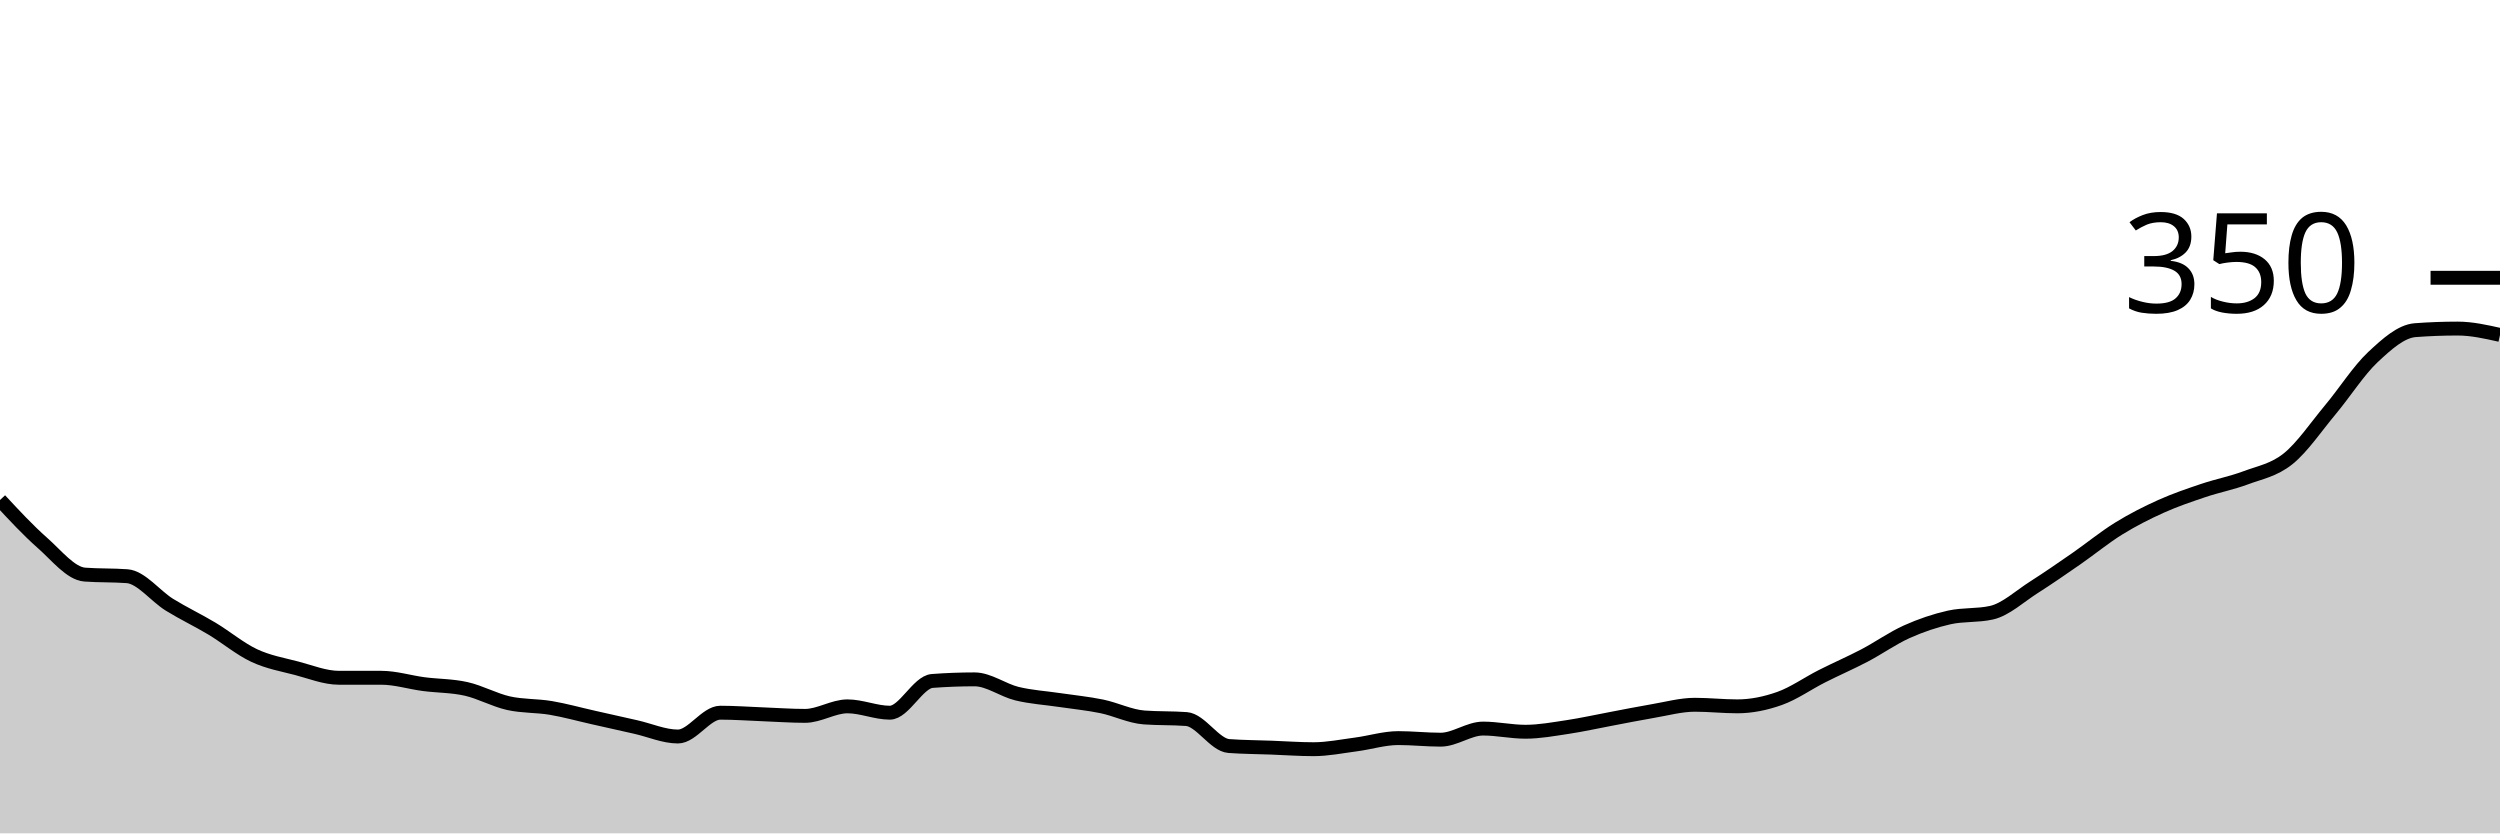
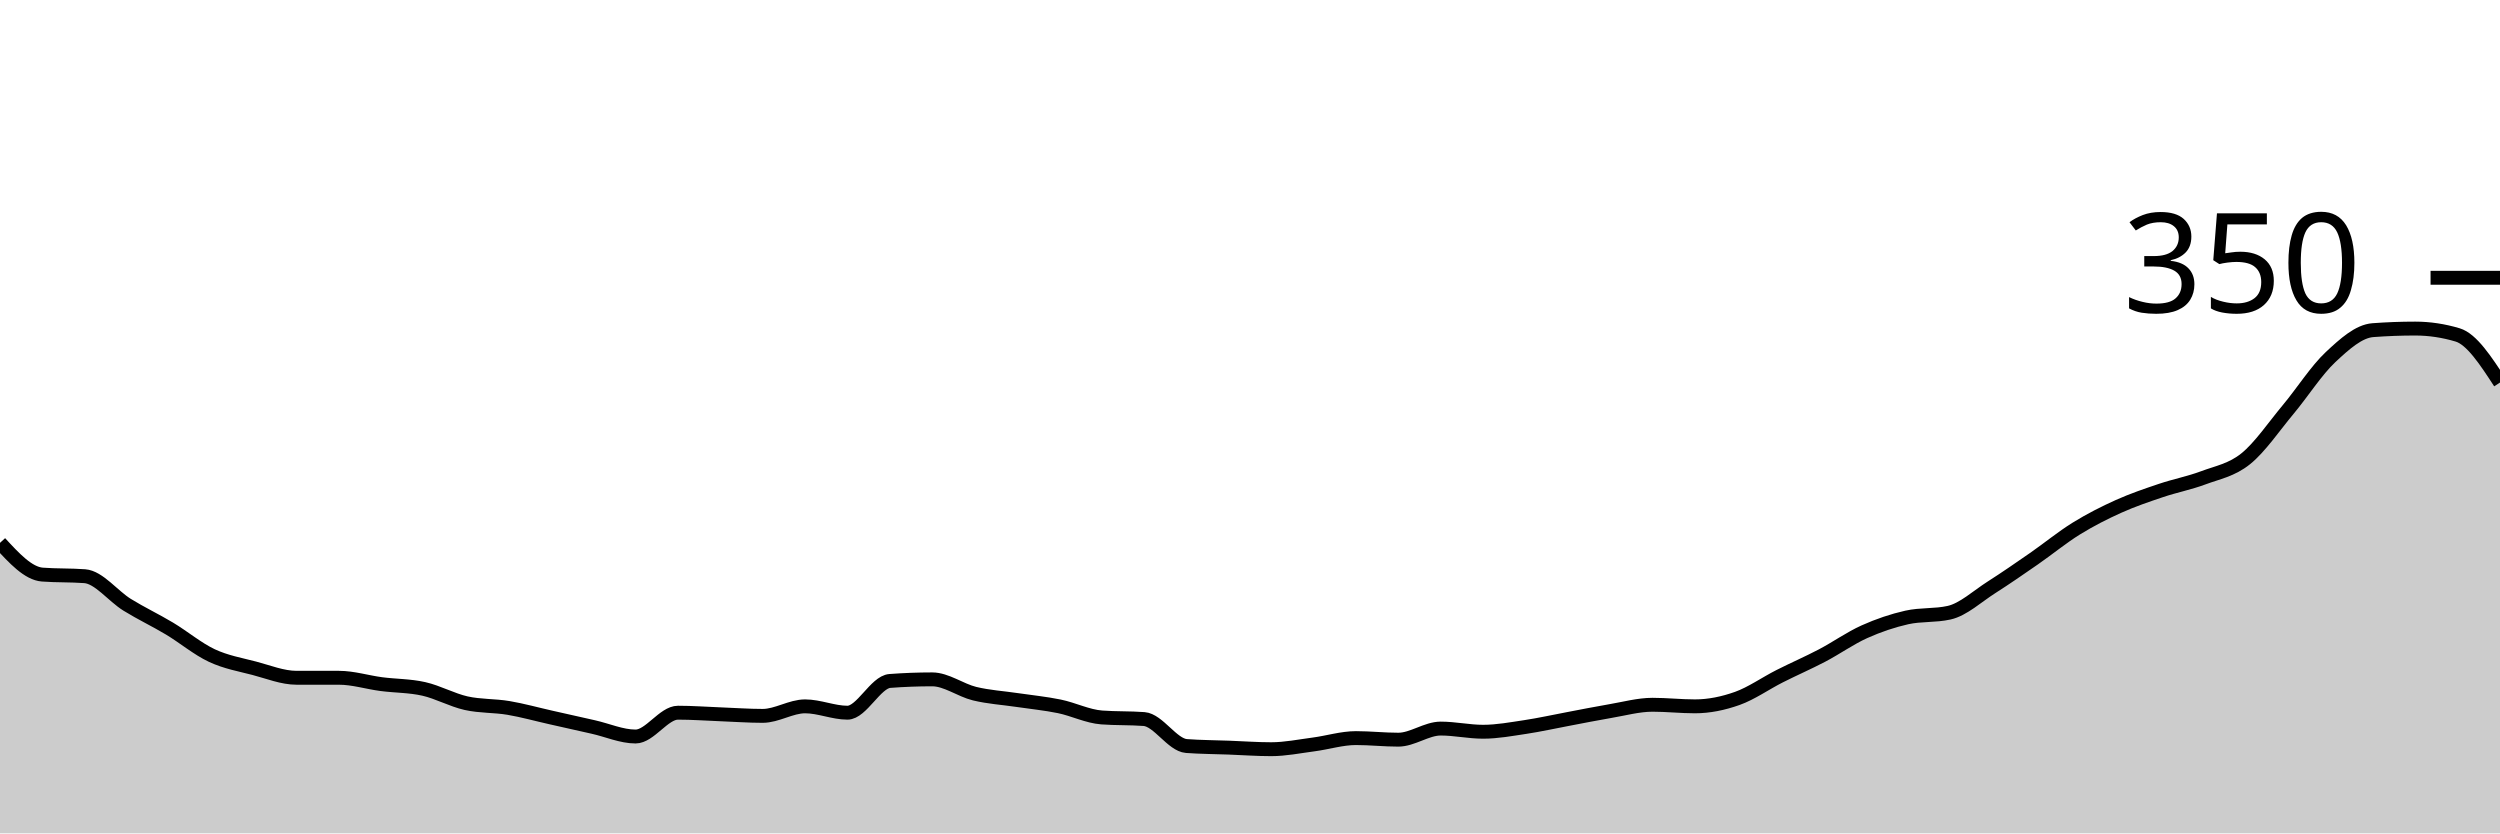
<svg xmlns="http://www.w3.org/2000/svg" viewBox="0 0 180 60">
  <g transform="translate(0,20)">
-     <path class="area" fill="rgba(0, 0, 0, 0.2)" d="M0,16C1.017,17.095,2.034,18.19,3.051,19.086C4.068,19.981,5.085,21.295,6.102,21.371C7.119,21.448,8.136,21.41,9.153,21.486C10.169,21.562,11.186,22.914,12.203,23.543C13.22,24.171,14.237,24.648,15.254,25.257C16.271,25.867,17.288,26.724,18.305,27.2C19.322,27.676,20.339,27.848,21.356,28.114C22.373,28.381,23.39,28.8,24.407,28.8C25.424,28.8,26.441,28.8,27.458,28.8C28.475,28.8,29.492,29.124,30.508,29.257C31.525,29.39,32.542,29.371,33.559,29.6C34.576,29.829,35.593,30.4,36.61,30.629C37.627,30.857,38.644,30.8,39.661,30.971C40.678,31.143,41.695,31.429,42.712,31.657C43.729,31.886,44.746,32.114,45.763,32.343C46.78,32.571,47.797,33.029,48.814,33.029C49.831,33.029,50.847,31.314,51.864,31.314C52.881,31.314,53.898,31.39,54.915,31.429C55.932,31.467,56.949,31.543,57.966,31.543C58.983,31.543,60,30.857,61.017,30.857C62.034,30.857,63.051,31.314,64.068,31.314C65.085,31.314,66.102,29.105,67.119,29.029C68.136,28.952,69.153,28.914,70.169,28.914C71.186,28.914,72.203,29.695,73.22,29.943C74.237,30.19,75.254,30.248,76.271,30.4C77.288,30.552,78.305,30.648,79.322,30.857C80.339,31.067,81.356,31.581,82.373,31.657C83.39,31.733,84.407,31.695,85.424,31.771C86.441,31.848,87.458,33.638,88.475,33.714C89.492,33.79,90.508,33.79,91.525,33.829C92.542,33.867,93.559,33.943,94.576,33.943C95.593,33.943,96.61,33.733,97.627,33.6C98.644,33.467,99.661,33.143,100.678,33.143C101.695,33.143,102.712,33.257,103.729,33.257C104.746,33.257,105.763,32.457,106.78,32.457C107.797,32.457,108.814,32.686,109.831,32.686C110.847,32.686,111.864,32.495,112.881,32.343C113.898,32.19,114.915,31.962,115.932,31.771C116.949,31.581,117.966,31.371,118.983,31.2C120,31.029,121.017,30.743,122.034,30.743C123.051,30.743,124.068,30.857,125.085,30.857C126.102,30.857,127.119,30.648,128.136,30.286C129.153,29.924,130.169,29.2,131.186,28.686C132.203,28.171,133.22,27.733,134.237,27.2C135.254,26.667,136.271,25.943,137.288,25.486C138.305,25.029,139.322,24.686,140.339,24.457C141.356,24.229,142.373,24.343,143.39,24.114C144.407,23.886,145.424,22.933,146.441,22.286C147.458,21.638,148.475,20.933,149.492,20.229C150.508,19.524,151.525,18.686,152.542,18.057C153.559,17.429,154.576,16.914,155.593,16.457C156.61,16,157.627,15.657,158.644,15.314C159.661,14.971,160.678,14.781,161.695,14.4C162.712,14.019,163.729,13.848,164.746,13.029C165.763,12.21,166.78,10.705,167.797,9.486C168.814,8.267,169.831,6.667,170.847,5.714C171.864,4.762,172.881,3.848,173.898,3.771C174.915,3.695,175.932,3.657,176.949,3.657C177.966,3.657,178.983,3.886,180,4.114L180,40C178.983,40,177.966,40,176.949,40C175.932,40,174.915,40,173.898,40C172.881,40,171.864,40,170.847,40C169.831,40,168.814,40,167.797,40C166.78,40,165.763,40,164.746,40C163.729,40,162.712,40,161.695,40C160.678,40,159.661,40,158.644,40C157.627,40,156.61,40,155.593,40C154.576,40,153.559,40,152.542,40C151.525,40,150.508,40,149.492,40C148.475,40,147.458,40,146.441,40C145.424,40,144.407,40,143.39,40C142.373,40,141.356,40,140.339,40C139.322,40,138.305,40,137.288,40C136.271,40,135.254,40,134.237,40C133.22,40,132.203,40,131.186,40C130.169,40,129.153,40,128.136,40C127.119,40,126.102,40,125.085,40C124.068,40,123.051,40,122.034,40C121.017,40,120,40,118.983,40C117.966,40,116.949,40,115.932,40C114.915,40,113.898,40,112.881,40C111.864,40,110.847,40,109.831,40C108.814,40,107.797,40,106.78,40C105.763,40,104.746,40,103.729,40C102.712,40,101.695,40,100.678,40C99.661,40,98.644,40,97.627,40C96.61,40,95.593,40,94.576,40C93.559,40,92.542,40,91.525,40C90.508,40,89.492,40,88.475,40C87.458,40,86.441,40,85.424,40C84.407,40,83.39,40,82.373,40C81.356,40,80.339,40,79.322,40C78.305,40,77.288,40,76.271,40C75.254,40,74.237,40,73.22,40C72.203,40,71.186,40,70.169,40C69.153,40,68.136,40,67.119,40C66.102,40,65.085,40,64.068,40C63.051,40,62.034,40,61.017,40C60,40,58.983,40,57.966,40C56.949,40,55.932,40,54.915,40C53.898,40,52.881,40,51.864,40C50.847,40,49.831,40,48.814,40C47.797,40,46.78,40,45.763,40C44.746,40,43.729,40,42.712,40C41.695,40,40.678,40,39.661,40C38.644,40,37.627,40,36.61,40C35.593,40,34.576,40,33.559,40C32.542,40,31.525,40,30.508,40C29.492,40,28.475,40,27.458,40C26.441,40,25.424,40,24.407,40C23.39,40,22.373,40,21.356,40C20.339,40,19.322,40,18.305,40C17.288,40,16.271,40,15.254,40C14.237,40,13.22,40,12.203,40C11.186,40,10.169,40,9.153,40C8.136,40,7.119,40,6.102,40C5.085,40,4.068,40,3.051,40C2.034,40,1.017,40,0,40Z" />
-     <path class="line" stroke="black" fill="none" d="M0,16C1.017,17.095,2.034,18.19,3.051,19.086C4.068,19.981,5.085,21.295,6.102,21.371C7.119,21.448,8.136,21.41,9.153,21.486C10.169,21.562,11.186,22.914,12.203,23.543C13.22,24.171,14.237,24.648,15.254,25.257C16.271,25.867,17.288,26.724,18.305,27.2C19.322,27.676,20.339,27.848,21.356,28.114C22.373,28.381,23.39,28.8,24.407,28.8C25.424,28.8,26.441,28.8,27.458,28.8C28.475,28.8,29.492,29.124,30.508,29.257C31.525,29.39,32.542,29.371,33.559,29.6C34.576,29.829,35.593,30.4,36.61,30.629C37.627,30.857,38.644,30.8,39.661,30.971C40.678,31.143,41.695,31.429,42.712,31.657C43.729,31.886,44.746,32.114,45.763,32.343C46.78,32.571,47.797,33.029,48.814,33.029C49.831,33.029,50.847,31.314,51.864,31.314C52.881,31.314,53.898,31.39,54.915,31.429C55.932,31.467,56.949,31.543,57.966,31.543C58.983,31.543,60,30.857,61.017,30.857C62.034,30.857,63.051,31.314,64.068,31.314C65.085,31.314,66.102,29.105,67.119,29.029C68.136,28.952,69.153,28.914,70.169,28.914C71.186,28.914,72.203,29.695,73.22,29.943C74.237,30.19,75.254,30.248,76.271,30.4C77.288,30.552,78.305,30.648,79.322,30.857C80.339,31.067,81.356,31.581,82.373,31.657C83.39,31.733,84.407,31.695,85.424,31.771C86.441,31.848,87.458,33.638,88.475,33.714C89.492,33.79,90.508,33.79,91.525,33.829C92.542,33.867,93.559,33.943,94.576,33.943C95.593,33.943,96.61,33.733,97.627,33.6C98.644,33.467,99.661,33.143,100.678,33.143C101.695,33.143,102.712,33.257,103.729,33.257C104.746,33.257,105.763,32.457,106.78,32.457C107.797,32.457,108.814,32.686,109.831,32.686C110.847,32.686,111.864,32.495,112.881,32.343C113.898,32.19,114.915,31.962,115.932,31.771C116.949,31.581,117.966,31.371,118.983,31.2C120,31.029,121.017,30.743,122.034,30.743C123.051,30.743,124.068,30.857,125.085,30.857C126.102,30.857,127.119,30.648,128.136,30.286C129.153,29.924,130.169,29.2,131.186,28.686C132.203,28.171,133.22,27.733,134.237,27.2C135.254,26.667,136.271,25.943,137.288,25.486C138.305,25.029,139.322,24.686,140.339,24.457C141.356,24.229,142.373,24.343,143.39,24.114C144.407,23.886,145.424,22.933,146.441,22.286C147.458,21.638,148.475,20.933,149.492,20.229C150.508,19.524,151.525,18.686,152.542,18.057C153.559,17.429,154.576,16.914,155.593,16.457C156.61,16,157.627,15.657,158.644,15.314C159.661,14.971,160.678,14.781,161.695,14.4C162.712,14.019,163.729,13.848,164.746,13.029C165.763,12.21,166.78,10.705,167.797,9.486C168.814,8.267,169.831,6.667,170.847,5.714C171.864,4.762,172.881,3.848,173.898,3.771C174.915,3.695,175.932,3.657,176.949,3.657C177.966,3.657,178.983,3.886,180,4.114" />
+     <path class="area" fill="rgba(0, 0, 0, 0.2)" d="M0,19.086C1.017,20.19,2.034,21.295,3.051,21.371C4.068,21.448,5.085,21.41,6.102,21.486C7.119,21.562,8.136,22.914,9.153,23.543C10.169,24.171,11.186,24.648,12.203,25.257C13.22,25.867,14.237,26.724,15.254,27.2C16.271,27.676,17.288,27.848,18.305,28.114C19.322,28.381,20.339,28.8,21.356,28.8C22.373,28.8,23.39,28.8,24.407,28.8C25.424,28.8,26.441,29.124,27.458,29.257C28.475,29.39,29.492,29.371,30.508,29.6C31.525,29.829,32.542,30.4,33.559,30.629C34.576,30.857,35.593,30.8,36.61,30.971C37.627,31.143,38.644,31.429,39.661,31.657C40.678,31.886,41.695,32.114,42.712,32.343C43.729,32.571,44.746,33.029,45.763,33.029C46.78,33.029,47.797,31.314,48.814,31.314C49.831,31.314,50.847,31.39,51.864,31.429C52.881,31.467,53.898,31.543,54.915,31.543C55.932,31.543,56.949,30.857,57.966,30.857C58.983,30.857,60,31.314,61.017,31.314C62.034,31.314,63.051,29.105,64.068,29.029C65.085,28.952,66.102,28.914,67.119,28.914C68.136,28.914,69.153,29.695,70.169,29.943C71.186,30.19,72.203,30.248,73.22,30.4C74.237,30.552,75.254,30.648,76.271,30.857C77.288,31.067,78.305,31.581,79.322,31.657C80.339,31.733,81.356,31.695,82.373,31.771C83.39,31.848,84.407,33.638,85.424,33.714C86.441,33.79,87.458,33.79,88.475,33.829C89.492,33.867,90.508,33.943,91.525,33.943C92.542,33.943,93.559,33.733,94.576,33.6C95.593,33.467,96.61,33.143,97.627,33.143C98.644,33.143,99.661,33.257,100.678,33.257C101.695,33.257,102.712,32.457,103.729,32.457C104.746,32.457,105.763,32.686,106.78,32.686C107.797,32.686,108.814,32.495,109.831,32.343C110.847,32.19,111.864,31.962,112.881,31.771C113.898,31.581,114.915,31.371,115.932,31.2C116.949,31.029,117.966,30.743,118.983,30.743C120,30.743,121.017,30.857,122.034,30.857C123.051,30.857,124.068,30.648,125.085,30.286C126.102,29.924,127.119,29.2,128.136,28.686C129.153,28.171,130.169,27.733,131.186,27.2C132.203,26.667,133.22,25.943,134.237,25.486C135.254,25.029,136.271,24.686,137.288,24.457C138.305,24.229,139.322,24.343,140.339,24.114C141.356,23.886,142.373,22.933,143.39,22.286C144.407,21.638,145.424,20.933,146.441,20.229C147.458,19.524,148.475,18.686,149.492,18.057C150.508,17.429,151.525,16.914,152.542,16.457C153.559,16,154.576,15.657,155.593,15.314C156.61,14.971,157.627,14.781,158.644,14.4C159.661,14.019,160.678,13.848,161.695,13.029C162.712,12.21,163.729,10.705,164.746,9.486C165.763,8.267,166.78,6.667,167.797,5.714C168.814,4.762,169.831,3.848,170.847,3.771C171.864,3.695,172.881,3.657,173.898,3.657C174.915,3.657,175.932,3.81,176.949,4.114C177.966,4.419,178.983,5.981,180,7.543L180,40C178.983,40,177.966,40,176.949,40C175.932,40,174.915,40,173.898,40C172.881,40,171.864,40,170.847,40C169.831,40,168.814,40,167.797,40C166.78,40,165.763,40,164.746,40C163.729,40,162.712,40,161.695,40C160.678,40,159.661,40,158.644,40C157.627,40,156.61,40,155.593,40C154.576,40,153.559,40,152.542,40C151.525,40,150.508,40,149.492,40C148.475,40,147.458,40,146.441,40C145.424,40,144.407,40,143.39,40C142.373,40,141.356,40,140.339,40C139.322,40,138.305,40,137.288,40C136.271,40,135.254,40,134.237,40C133.22,40,132.203,40,131.186,40C130.169,40,129.153,40,128.136,40C127.119,40,126.102,40,125.085,40C124.068,40,123.051,40,122.034,40C121.017,40,120,40,118.983,40C117.966,40,116.949,40,115.932,40C114.915,40,113.898,40,112.881,40C111.864,40,110.847,40,109.831,40C108.814,40,107.797,40,106.78,40C105.763,40,104.746,40,103.729,40C102.712,40,101.695,40,100.678,40C99.661,40,98.644,40,97.627,40C96.61,40,95.593,40,94.576,40C93.559,40,92.542,40,91.525,40C90.508,40,89.492,40,88.475,40C87.458,40,86.441,40,85.424,40C84.407,40,83.39,40,82.373,40C81.356,40,80.339,40,79.322,40C78.305,40,77.288,40,76.271,40C75.254,40,74.237,40,73.22,40C72.203,40,71.186,40,70.169,40C69.153,40,68.136,40,67.119,40C66.102,40,65.085,40,64.068,40C63.051,40,62.034,40,61.017,40C60,40,58.983,40,57.966,40C56.949,40,55.932,40,54.915,40C53.898,40,52.881,40,51.864,40C50.847,40,49.831,40,48.814,40C47.797,40,46.78,40,45.763,40C44.746,40,43.729,40,42.712,40C41.695,40,40.678,40,39.661,40C38.644,40,37.627,40,36.61,40C35.593,40,34.576,40,33.559,40C32.542,40,31.525,40,30.508,40C29.492,40,28.475,40,27.458,40C26.441,40,25.424,40,24.407,40C23.39,40,22.373,40,21.356,40C20.339,40,19.322,40,18.305,40C17.288,40,16.271,40,15.254,40C14.237,40,13.22,40,12.203,40C11.186,40,10.169,40,9.153,40C8.136,40,7.119,40,6.102,40C5.085,40,4.068,40,3.051,40C2.034,40,1.017,40,0,40Z" />
+     <path class="line" stroke="black" fill="none" d="M0,19.086C1.017,20.19,2.034,21.295,3.051,21.371C4.068,21.448,5.085,21.41,6.102,21.486C7.119,21.562,8.136,22.914,9.153,23.543C10.169,24.171,11.186,24.648,12.203,25.257C13.22,25.867,14.237,26.724,15.254,27.2C16.271,27.676,17.288,27.848,18.305,28.114C19.322,28.381,20.339,28.8,21.356,28.8C22.373,28.8,23.39,28.8,24.407,28.8C25.424,28.8,26.441,29.124,27.458,29.257C28.475,29.39,29.492,29.371,30.508,29.6C31.525,29.829,32.542,30.4,33.559,30.629C34.576,30.857,35.593,30.8,36.61,30.971C37.627,31.143,38.644,31.429,39.661,31.657C40.678,31.886,41.695,32.114,42.712,32.343C43.729,32.571,44.746,33.029,45.763,33.029C46.78,33.029,47.797,31.314,48.814,31.314C49.831,31.314,50.847,31.39,51.864,31.429C52.881,31.467,53.898,31.543,54.915,31.543C55.932,31.543,56.949,30.857,57.966,30.857C58.983,30.857,60,31.314,61.017,31.314C62.034,31.314,63.051,29.105,64.068,29.029C65.085,28.952,66.102,28.914,67.119,28.914C68.136,28.914,69.153,29.695,70.169,29.943C71.186,30.19,72.203,30.248,73.22,30.4C74.237,30.552,75.254,30.648,76.271,30.857C77.288,31.067,78.305,31.581,79.322,31.657C80.339,31.733,81.356,31.695,82.373,31.771C83.39,31.848,84.407,33.638,85.424,33.714C86.441,33.79,87.458,33.79,88.475,33.829C89.492,33.867,90.508,33.943,91.525,33.943C92.542,33.943,93.559,33.733,94.576,33.6C95.593,33.467,96.61,33.143,97.627,33.143C98.644,33.143,99.661,33.257,100.678,33.257C101.695,33.257,102.712,32.457,103.729,32.457C104.746,32.457,105.763,32.686,106.78,32.686C107.797,32.686,108.814,32.495,109.831,32.343C110.847,32.19,111.864,31.962,112.881,31.771C113.898,31.581,114.915,31.371,115.932,31.2C116.949,31.029,117.966,30.743,118.983,30.743C120,30.743,121.017,30.857,122.034,30.857C123.051,30.857,124.068,30.648,125.085,30.286C126.102,29.924,127.119,29.2,128.136,28.686C129.153,28.171,130.169,27.733,131.186,27.2C132.203,26.667,133.22,25.943,134.237,25.486C135.254,25.029,136.271,24.686,137.288,24.457C138.305,24.229,139.322,24.343,140.339,24.114C141.356,23.886,142.373,22.933,143.39,22.286C144.407,21.638,145.424,20.933,146.441,20.229C147.458,19.524,148.475,18.686,149.492,18.057C150.508,17.429,151.525,16.914,152.542,16.457C153.559,16,154.576,15.657,155.593,15.314C156.61,14.971,157.627,14.781,158.644,14.4C159.661,14.019,160.678,13.848,161.695,13.029C162.712,12.21,163.729,10.705,164.746,9.486C165.763,8.267,166.78,6.667,167.797,5.714C168.814,4.762,169.831,3.848,170.847,3.771C171.864,3.695,172.881,3.657,173.898,3.657C174.915,3.657,175.932,3.81,176.949,4.114C177.966,4.419,178.983,5.981,180,7.543" />
    <path class="axis-ceiling" stroke-width="1" stroke="black" fill="none" d="M175,0L180,0" />
    <text class="axis-ceiling-label" font-family="sans-serif" text-anchor="end" font-size="10px" x="170" y="2.5">350</text>
  </g>
</svg>
